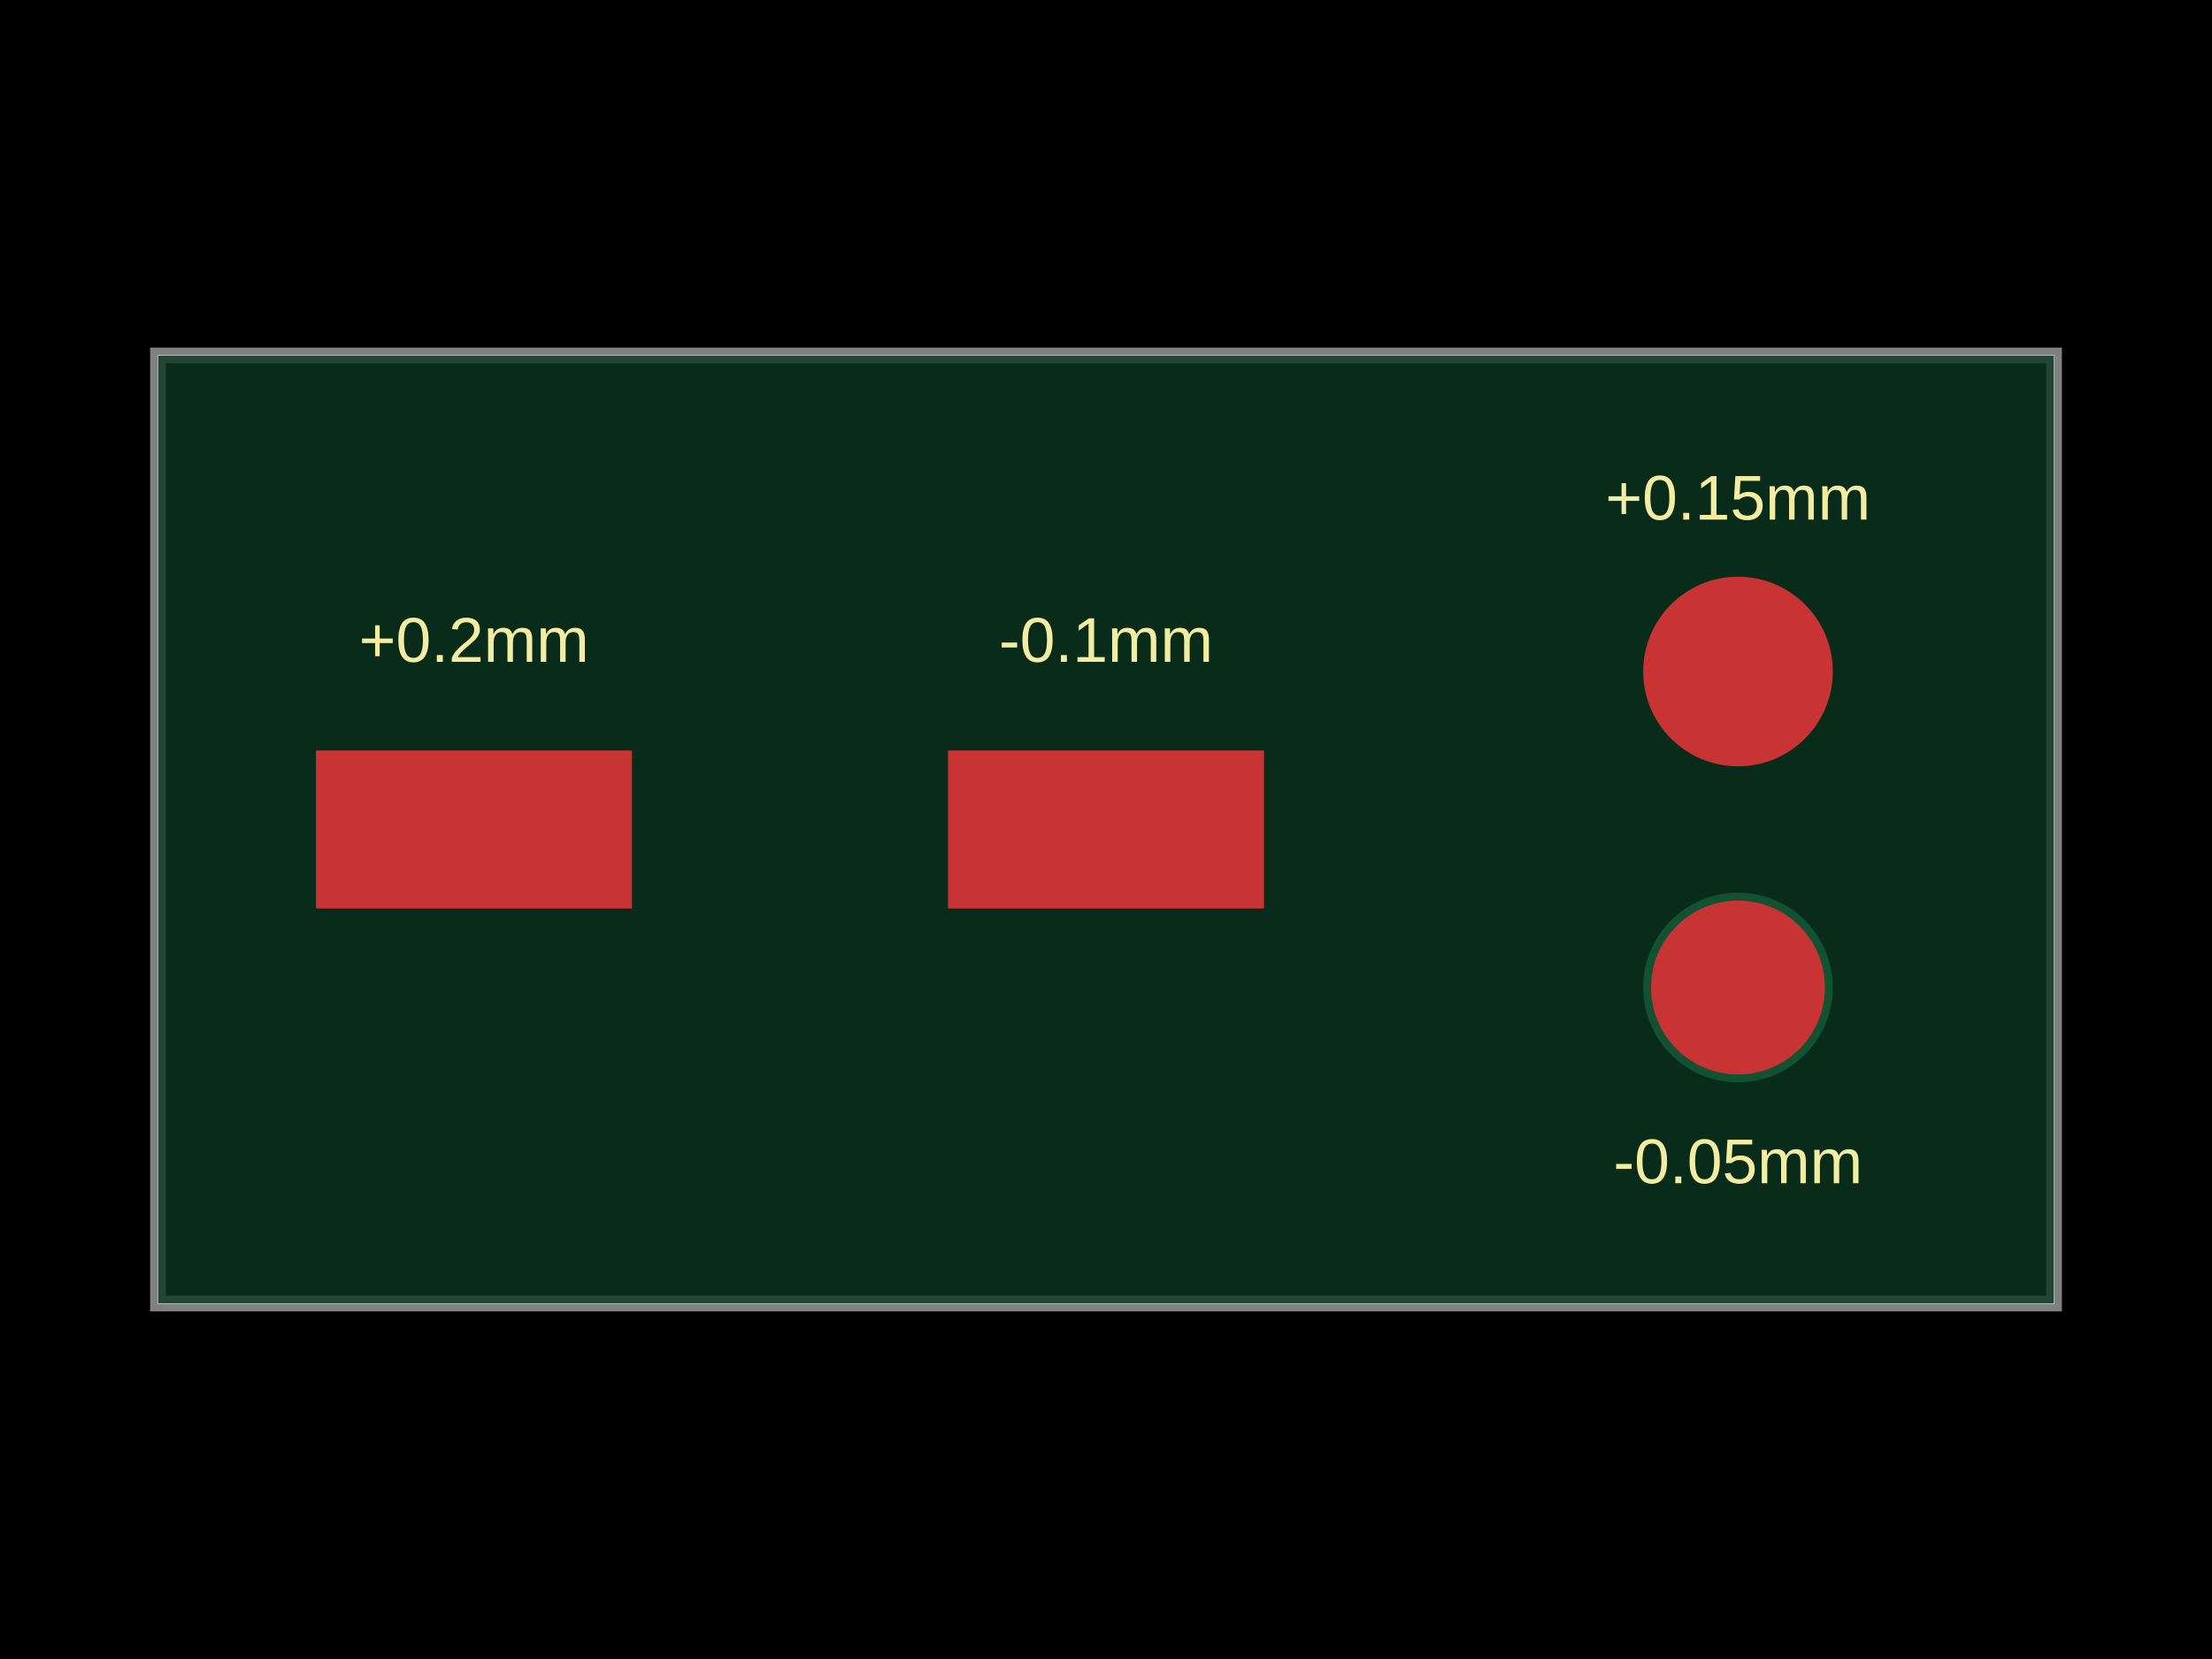
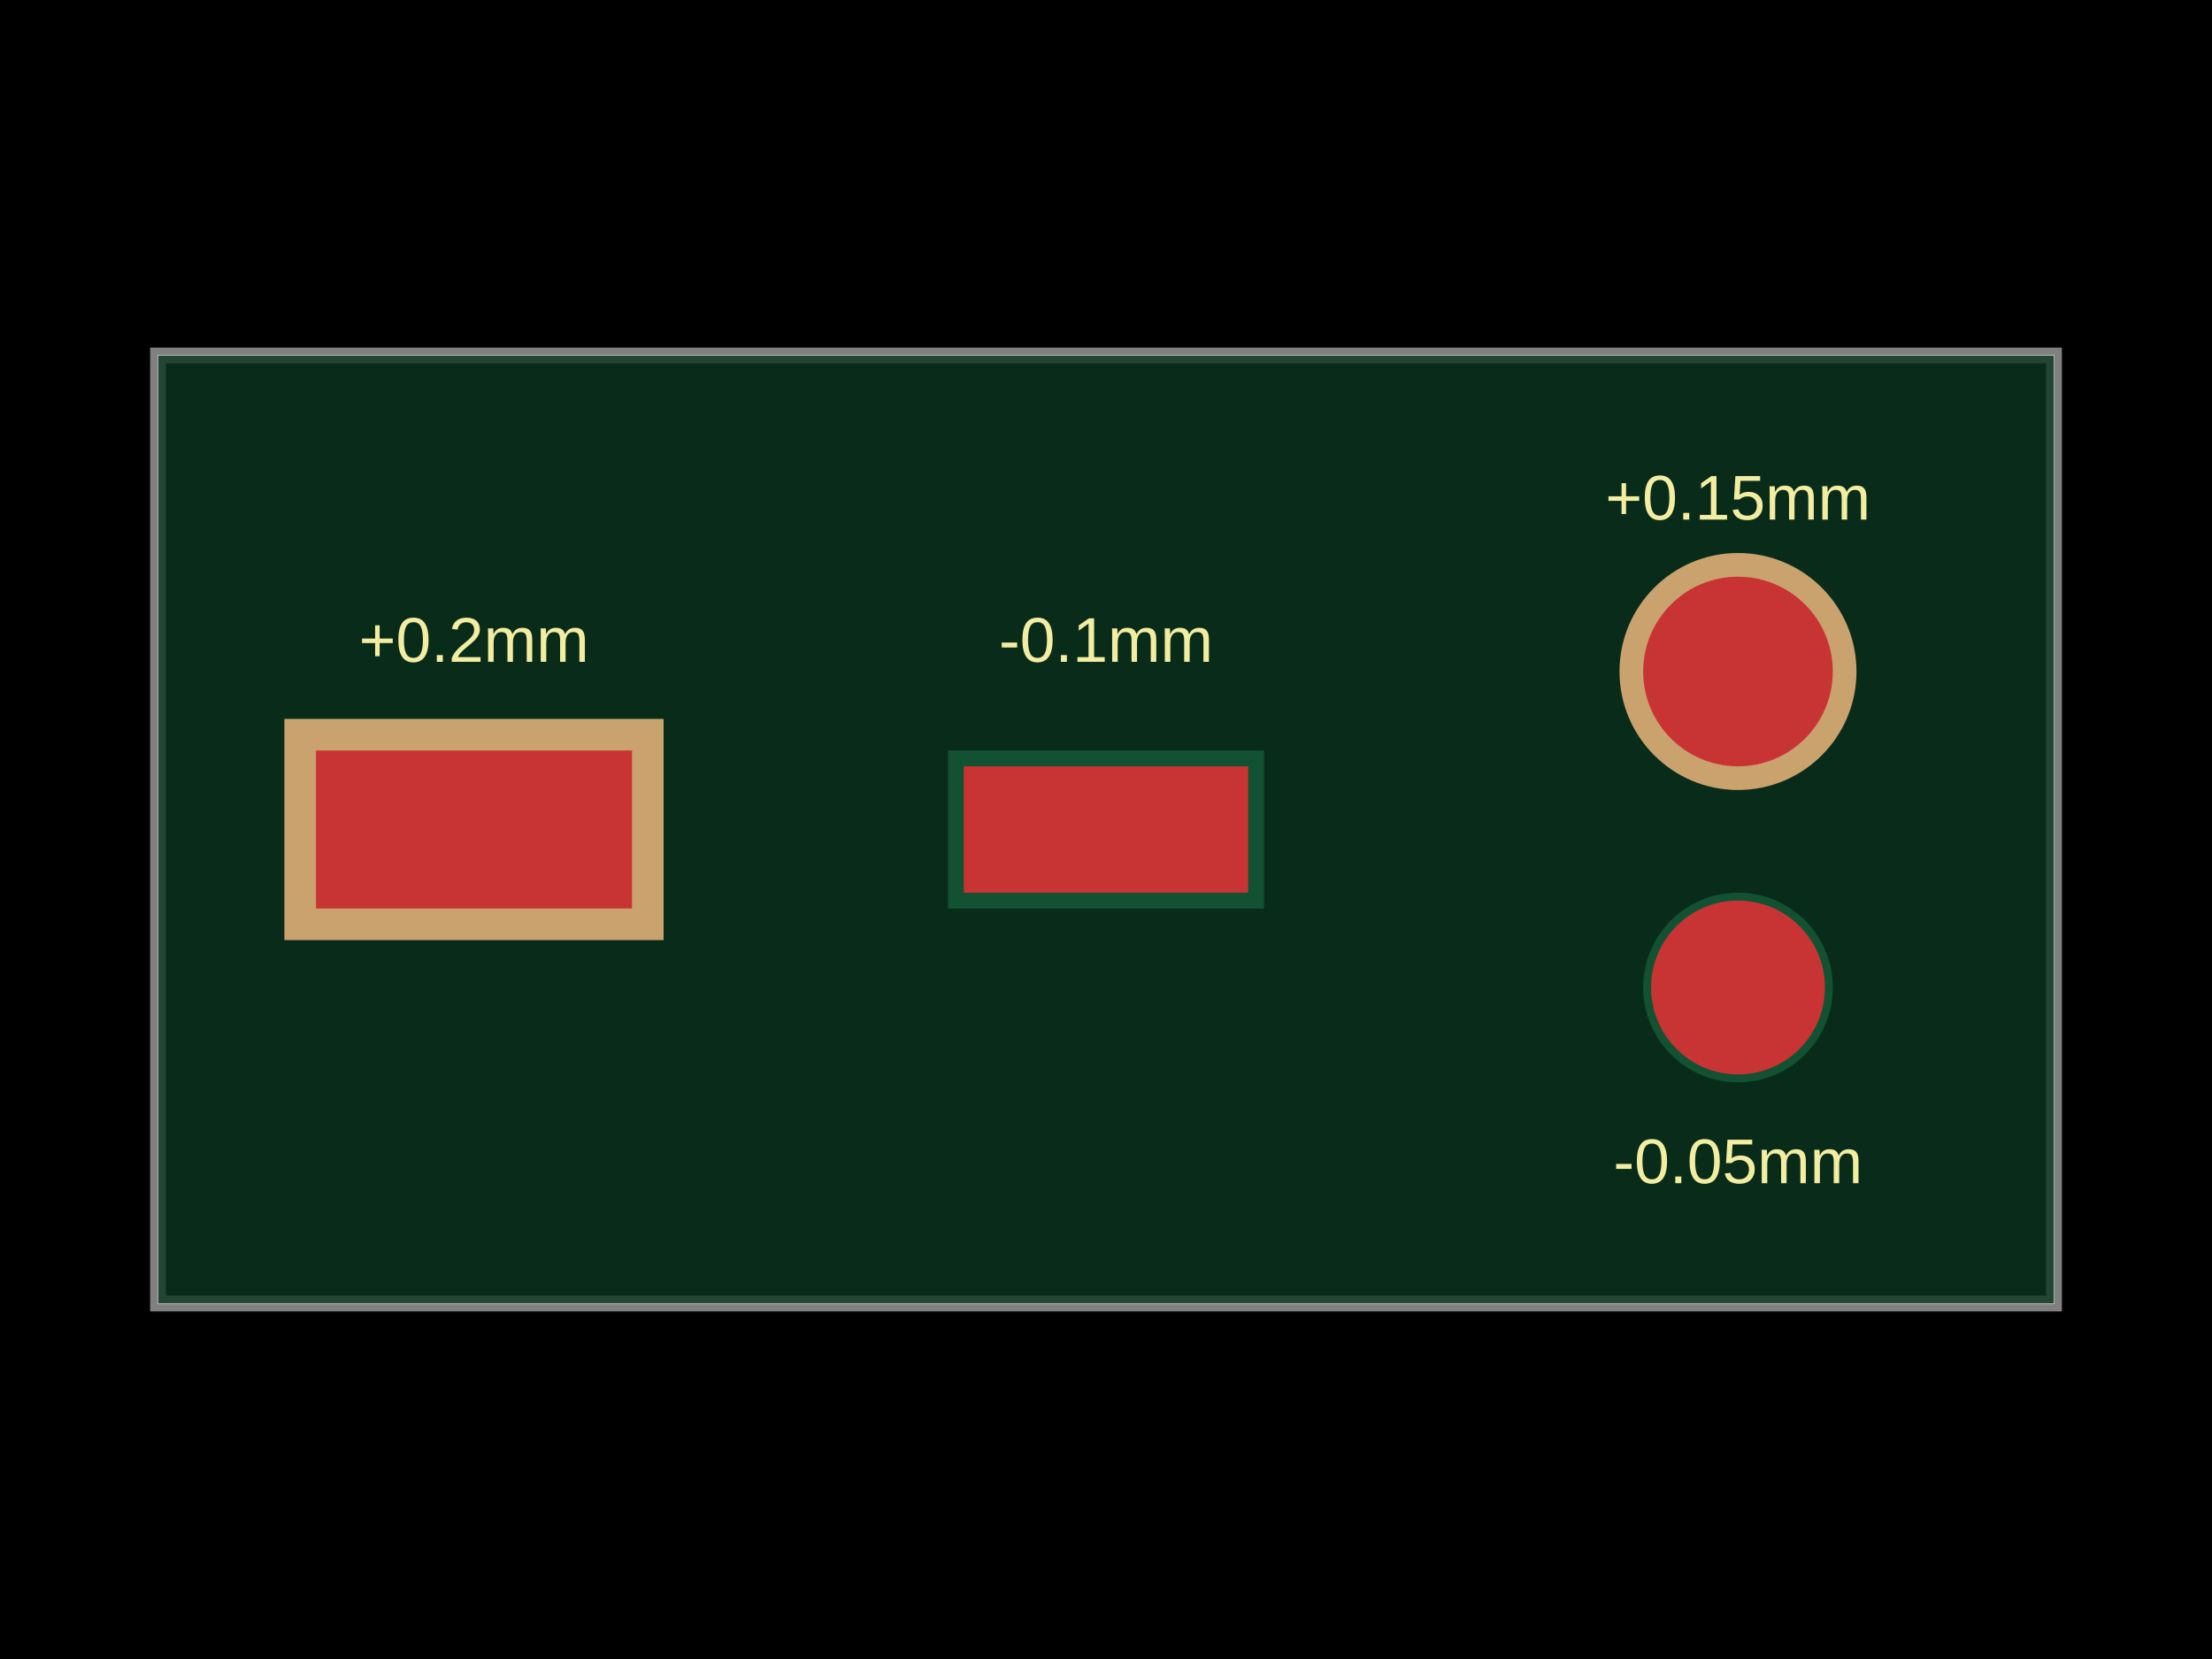
<svg xmlns="http://www.w3.org/2000/svg" width="800" height="600" data-software-used-string="@tscircuit/core@0.0.878">
  <style />
  <rect class="boundary" x="0" y="0" fill="#000" width="800" height="600" data-type="pcb_background" data-pcb-layer="global" />
  <rect class="pcb-boundary" fill="none" stroke="#fff" stroke-width="0.3" x="57.143" y="128.571" width="685.714" height="342.857" data-type="pcb_boundary" data-pcb-layer="global" />
  <path class="pcb-board" d="M 57.143 471.429 L 742.857 471.429 L 742.857 128.571 L 57.143 128.571 Z" fill="none" stroke="rgba(255, 255, 255, 0.5)" stroke-width="5.714" data-type="pcb_board" data-pcb-layer="board" />
  <path class="pcb-board-soldermask" d="M 57.143 471.429 L 742.857 471.429 L 742.857 128.571 L 57.143 128.571 Z" fill="rgb(12, 55, 33)" fill-opacity="0.8" stroke="none" data-type="pcb_soldermask" data-pcb-layer="soldermask-top" />
+   <rect class="pcb-soldermask-cutout" fill="rgb(201, 162, 110)" x="102.857" y="260" width="137.143" height="80" data-type="pcb_soldermask_opening" data-pcb-layer="soldermask-top" />
+   <circle class="pcb-soldermask-cutout" fill="rgb(201, 162, 110)" cx="628.571" cy="242.857" r="42.857" data-type="pcb_soldermask_opening" data-pcb-layer="soldermask-top" />
  <rect class="pcb-pad" fill="rgb(200, 52, 52)" x="114.286" y="271.429" width="114.286" height="57.143" data-type="pcb_smtpad" data-pcb-layer="top" />
-   <rect class="pcb-pad" fill="rgb(200, 52, 52)" x="342.857" y="271.429" width="114.286" height="57.143" data-type="pcb_smtpad" data-pcb-layer="top" />
+   <rect class="pcb-pad-covered" fill="rgb(18, 82, 50)" x="342.857" y="271.429" width="114.286" height="57.143" data-type="pcb_smtpad" data-pcb-layer="top" />
  <circle class="pcb-pad" fill="rgb(200, 52, 52)" cx="628.571" cy="242.857" r="34.286" data-type="pcb_smtpad" data-pcb-layer="top" />
  <circle class="pcb-pad-covered" fill="rgb(18, 82, 50)" cx="628.571" cy="357.143" r="34.286" data-type="pcb_smtpad" data-pcb-layer="top" />
+   <rect class="pcb-pad-exposed" fill="rgb(200, 52, 52)" x="348.571" y="277.143" width="102.857" height="45.714" data-type="pcb_soldermask" data-pcb-layer="top" />
  <circle class="pcb-pad-exposed" fill="rgb(200, 52, 52)" cx="628.571" cy="357.143" r="31.429" data-type="pcb_soldermask" data-pcb-layer="top" />
  <text x="0" y="0" dx="0" dy="0" fill="#f2eda1" font-family="Arial, sans-serif" font-size="22.857" text-anchor="middle" dominant-baseline="central" transform="matrix(1,0,0,1,171.4286,231.4286)" class="pcb-silkscreen-text pcb-silkscreen-top" data-pcb-silkscreen-text-id="pcb_component_0" stroke="none" data-type="pcb_silkscreen_text" data-pcb-layer="top">+0.2mm</text>
  <text x="0" y="0" dx="0" dy="0" fill="#f2eda1" font-family="Arial, sans-serif" font-size="22.857" text-anchor="middle" dominant-baseline="central" transform="matrix(1,0,0,1,400,231.4286)" class="pcb-silkscreen-text pcb-silkscreen-top" data-pcb-silkscreen-text-id="pcb_component_0" stroke="none" data-type="pcb_silkscreen_text" data-pcb-layer="top">-0.1mm</text>
  <text x="0" y="0" dx="0" dy="0" fill="#f2eda1" font-family="Arial, sans-serif" font-size="22.857" text-anchor="middle" dominant-baseline="central" transform="matrix(1,0,0,1,628.5714,180)" class="pcb-silkscreen-text pcb-silkscreen-top" data-pcb-silkscreen-text-id="pcb_component_0" stroke="none" data-type="pcb_silkscreen_text" data-pcb-layer="top">+0.15mm</text>
  <text x="0" y="0" dx="0" dy="0" fill="#f2eda1" font-family="Arial, sans-serif" font-size="22.857" text-anchor="middle" dominant-baseline="central" transform="matrix(1,0,0,1,628.5714,420)" class="pcb-silkscreen-text pcb-silkscreen-top" data-pcb-silkscreen-text-id="pcb_component_0" stroke="none" data-type="pcb_silkscreen_text" data-pcb-layer="top">-0.05mm</text>
</svg>
